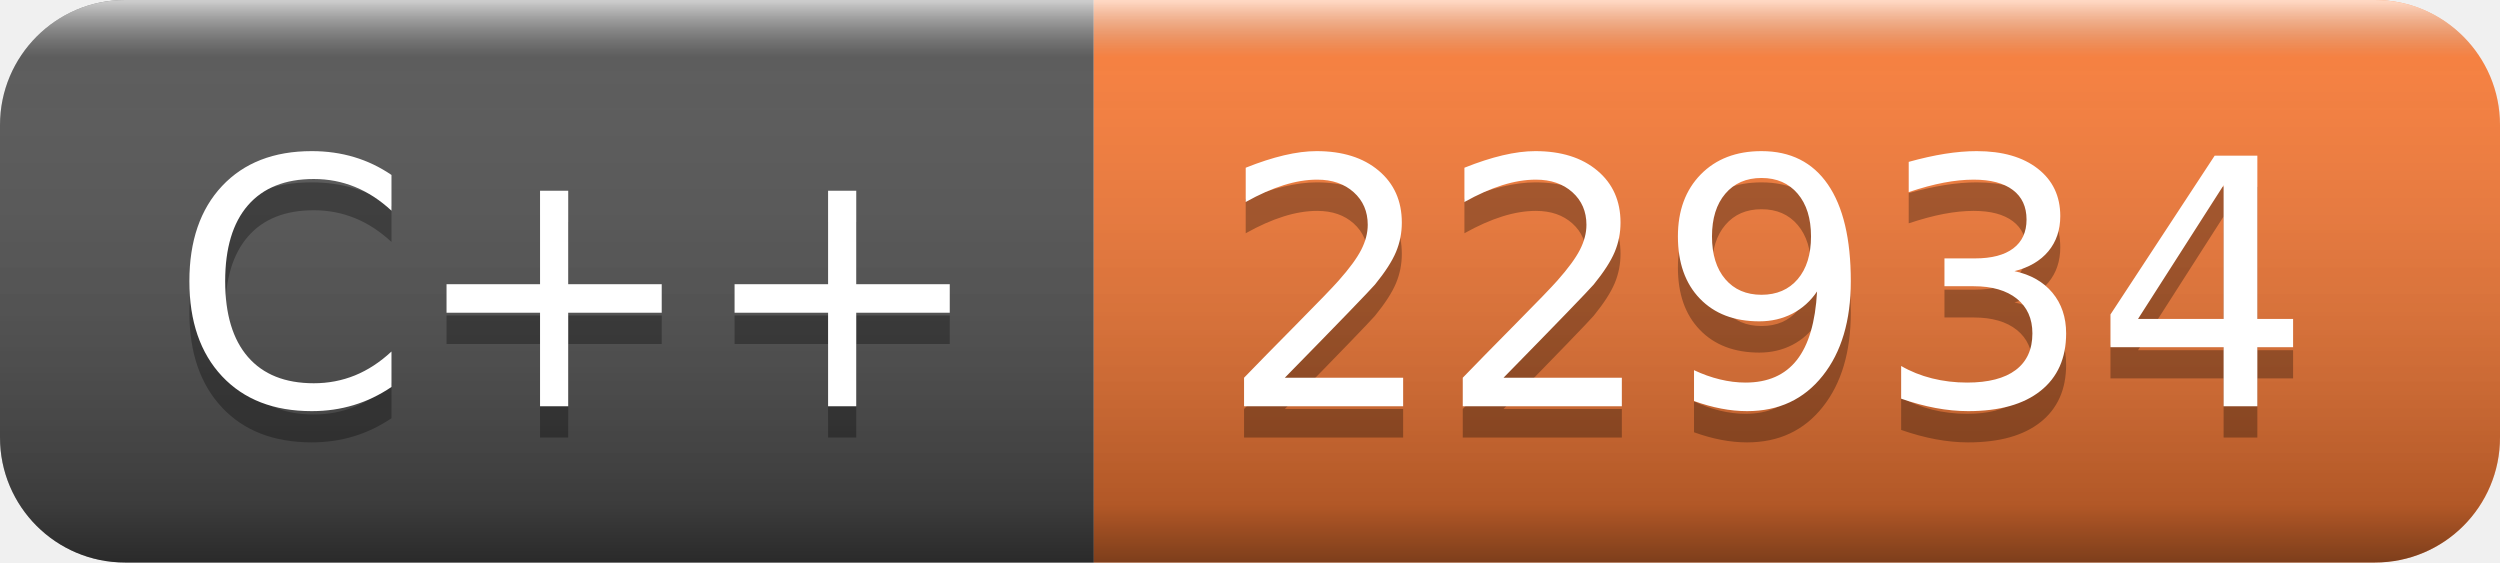
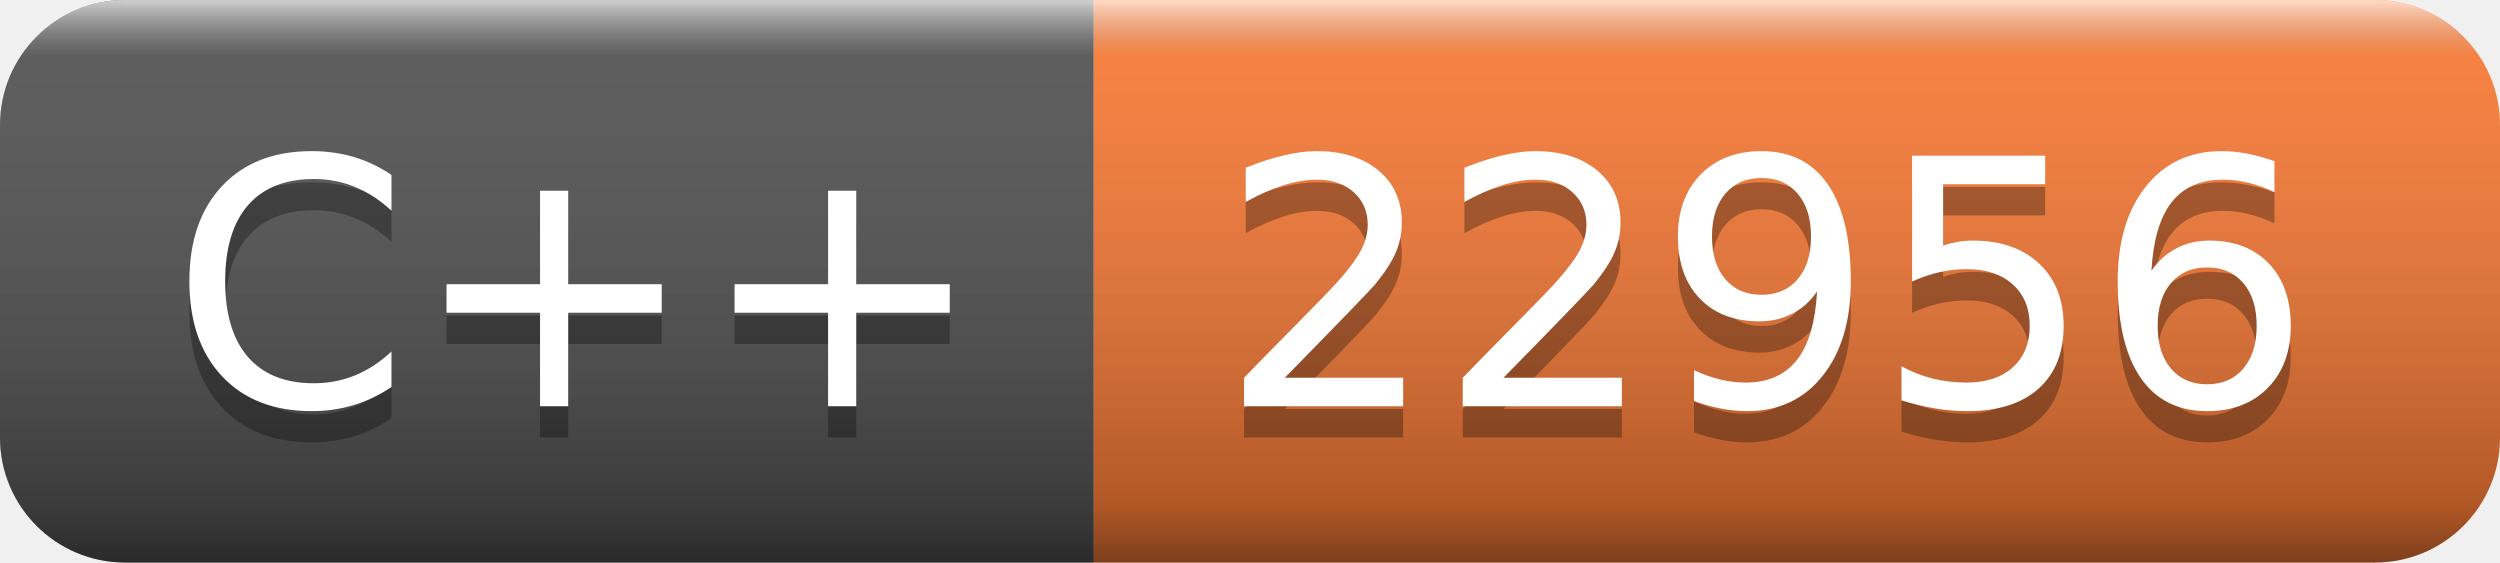
- <svg xmlns="http://www.w3.org/2000/svg" width="80" height="18" role="img" aria-label="C++: 22934">
+ <svg xmlns="http://www.w3.org/2000/svg" width="80" height="18" role="img" aria-label="C++: 22956">
  <linearGradient id="s" x2="0" y2="100%">
    <stop offset="0" stop-color="#fff" stop-opacity=".7" />
    <stop offset=".1" stop-color="#aaa" stop-opacity=".1" />
    <stop offset=".9" stop-color="#000" stop-opacity=".3" />
    <stop offset="1" stop-color="#000" stop-opacity=".5" />
  </linearGradient>
  <clipPath id="r">
    <rect width="80" height="18" rx="4" fill="#fff" />
  </clipPath>
  <g clip-path="url(#r)">
    <rect width="35" height="18" fill="#555" />
    <rect x="35" width="45" height="18" fill="#fe7d37" />
    <rect width="80" height="18" fill="url(#s)" />
  </g>
  <g fill="#fff" text-anchor="middle" font-family="Verdana,Geneva,DejaVu Sans,sans-serif" text-rendering="geometricPrecision" font-size="110">
    <text aria-hidden="true" x="185" y="140" fill="#010101" fill-opacity=".3" transform="scale(.1)" textLength="250">C++</text>
    <text x="185" y="130" transform="scale(.1)" fill="#fff" textLength="250">C++</text>
-     <text aria-hidden="true" x="565" y="140" fill="#010101" fill-opacity=".3" transform="scale(.1)" textLength="350">22934</text>
-     <text x="565" y="130" transform="scale(.1)" fill="#fff" textLength="350">22934</text>
+     <text aria-hidden="true" x="565" y="140" fill="#010101" fill-opacity=".3" transform="scale(.1)" textLength="350">22956</text>
+     <text x="565" y="130" transform="scale(.1)" fill="#fff" textLength="350">22956</text>
  </g>
</svg>
